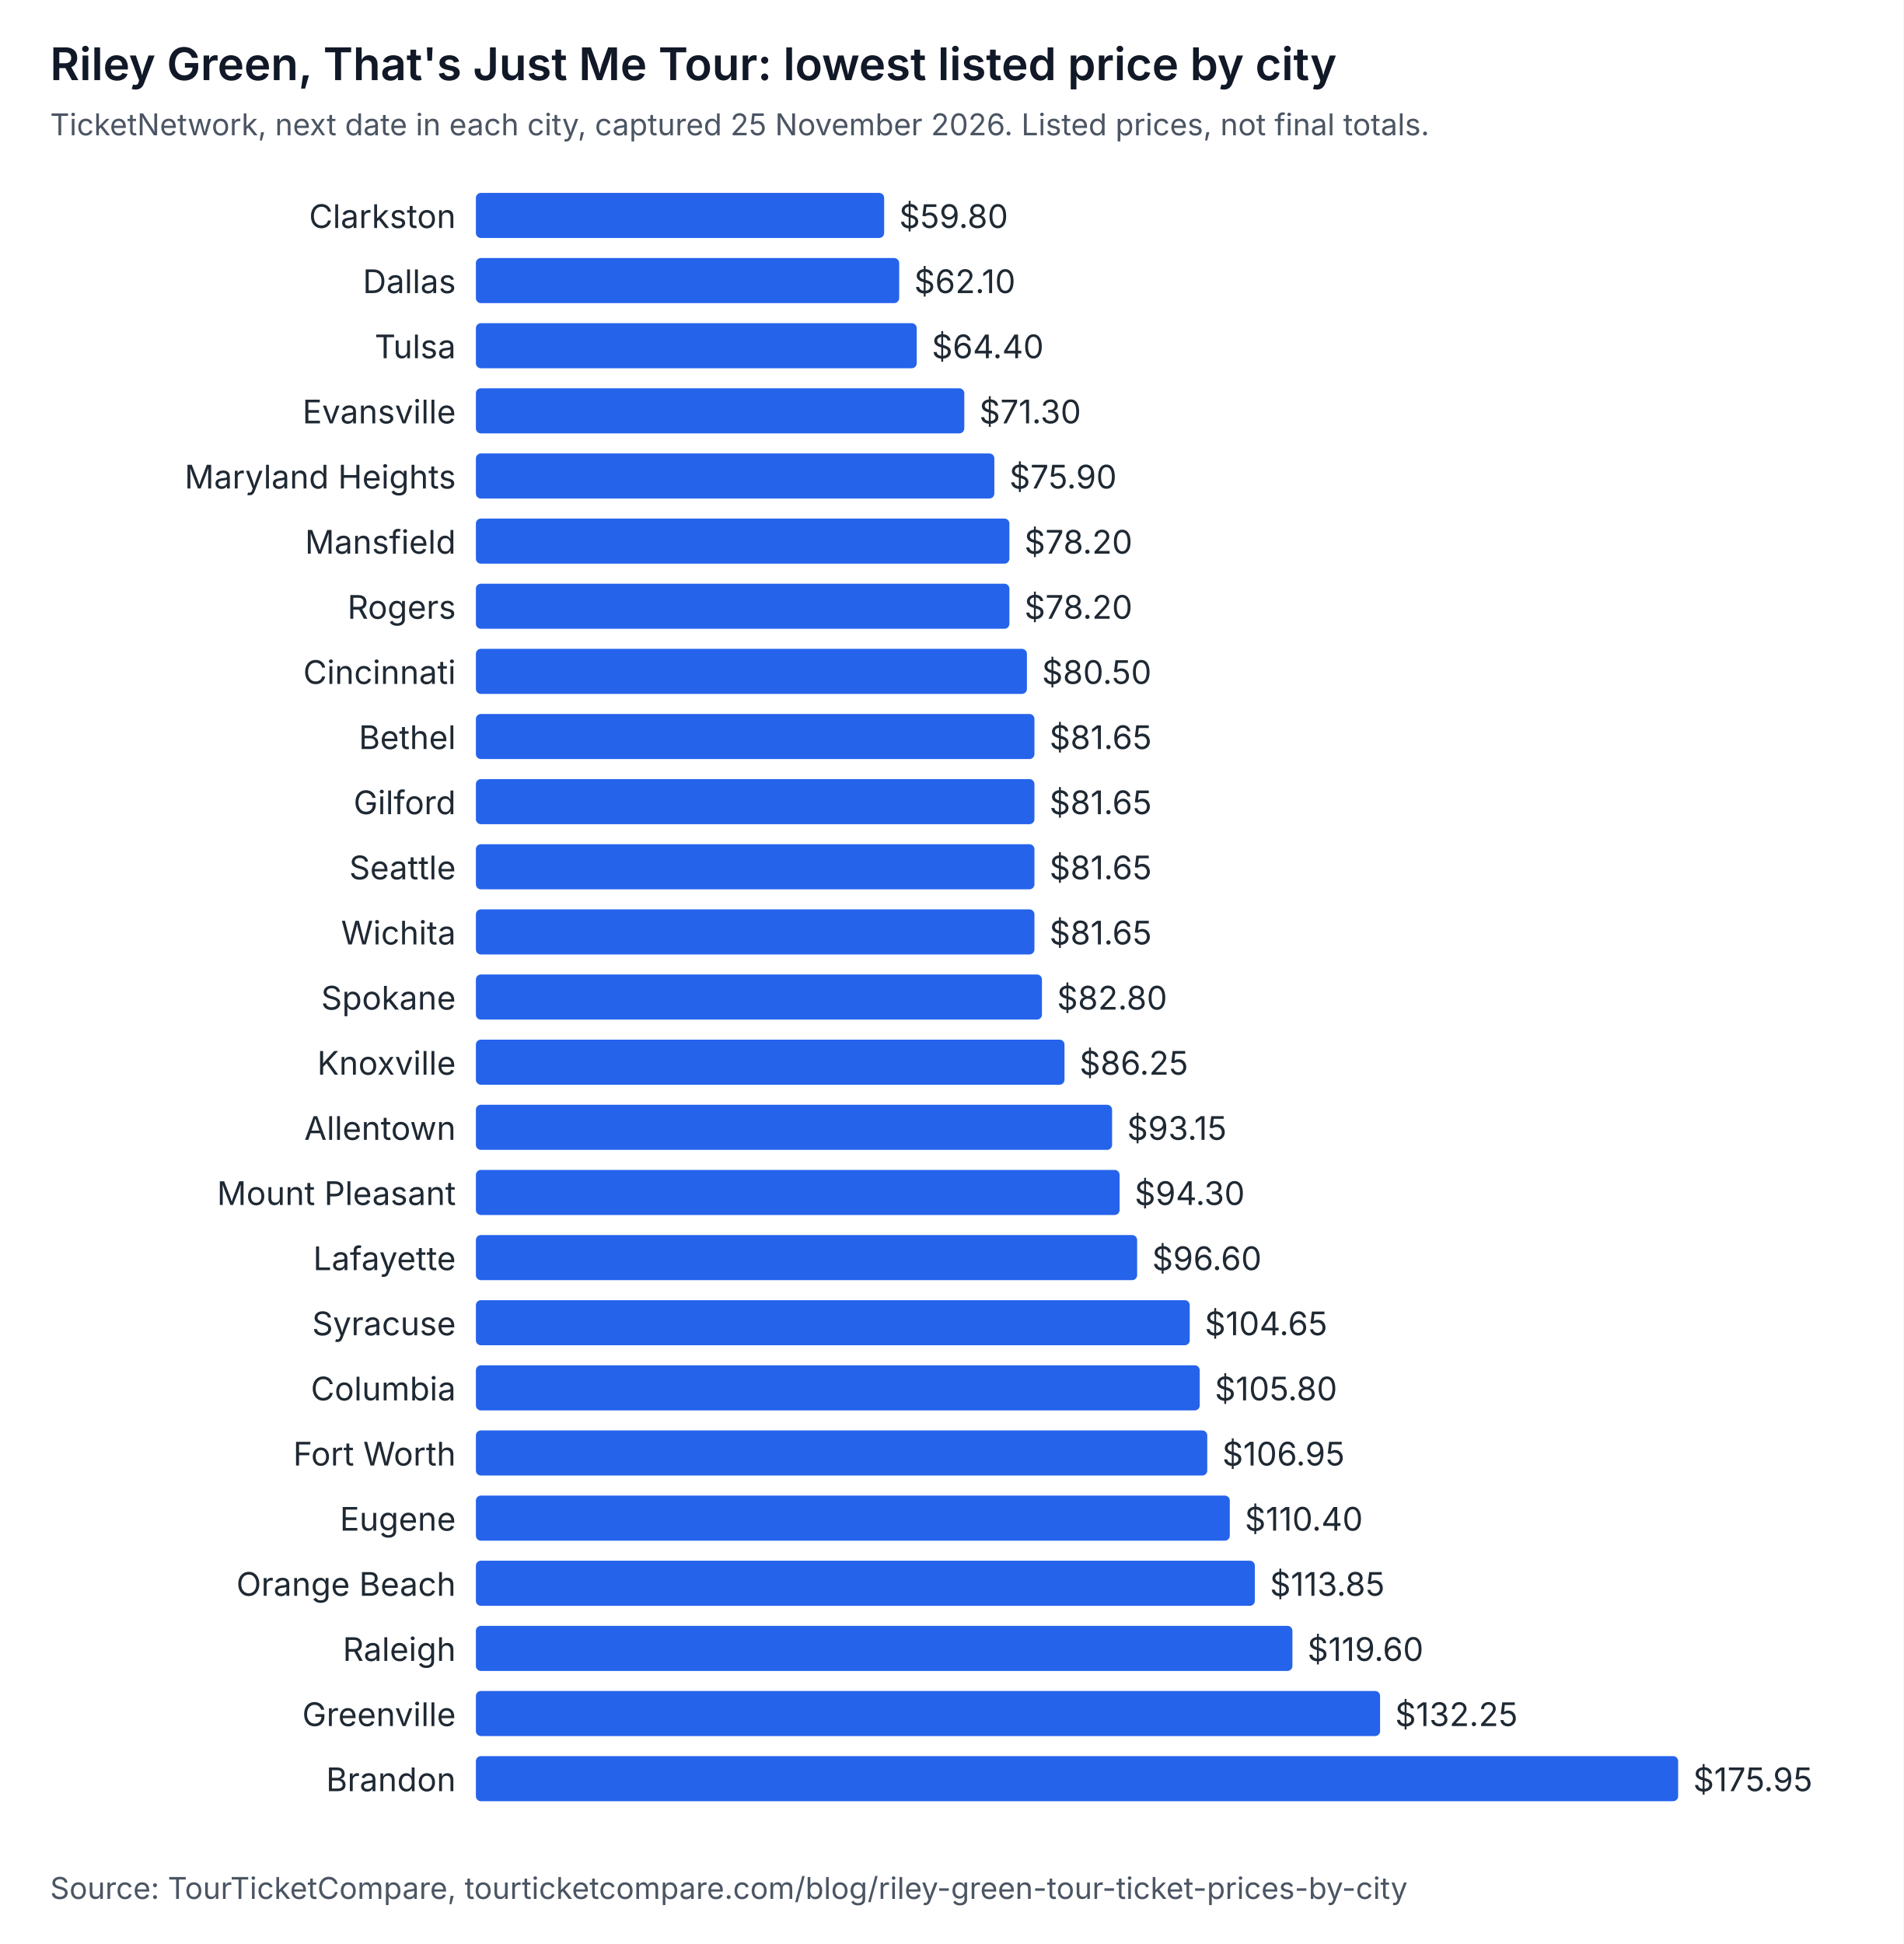
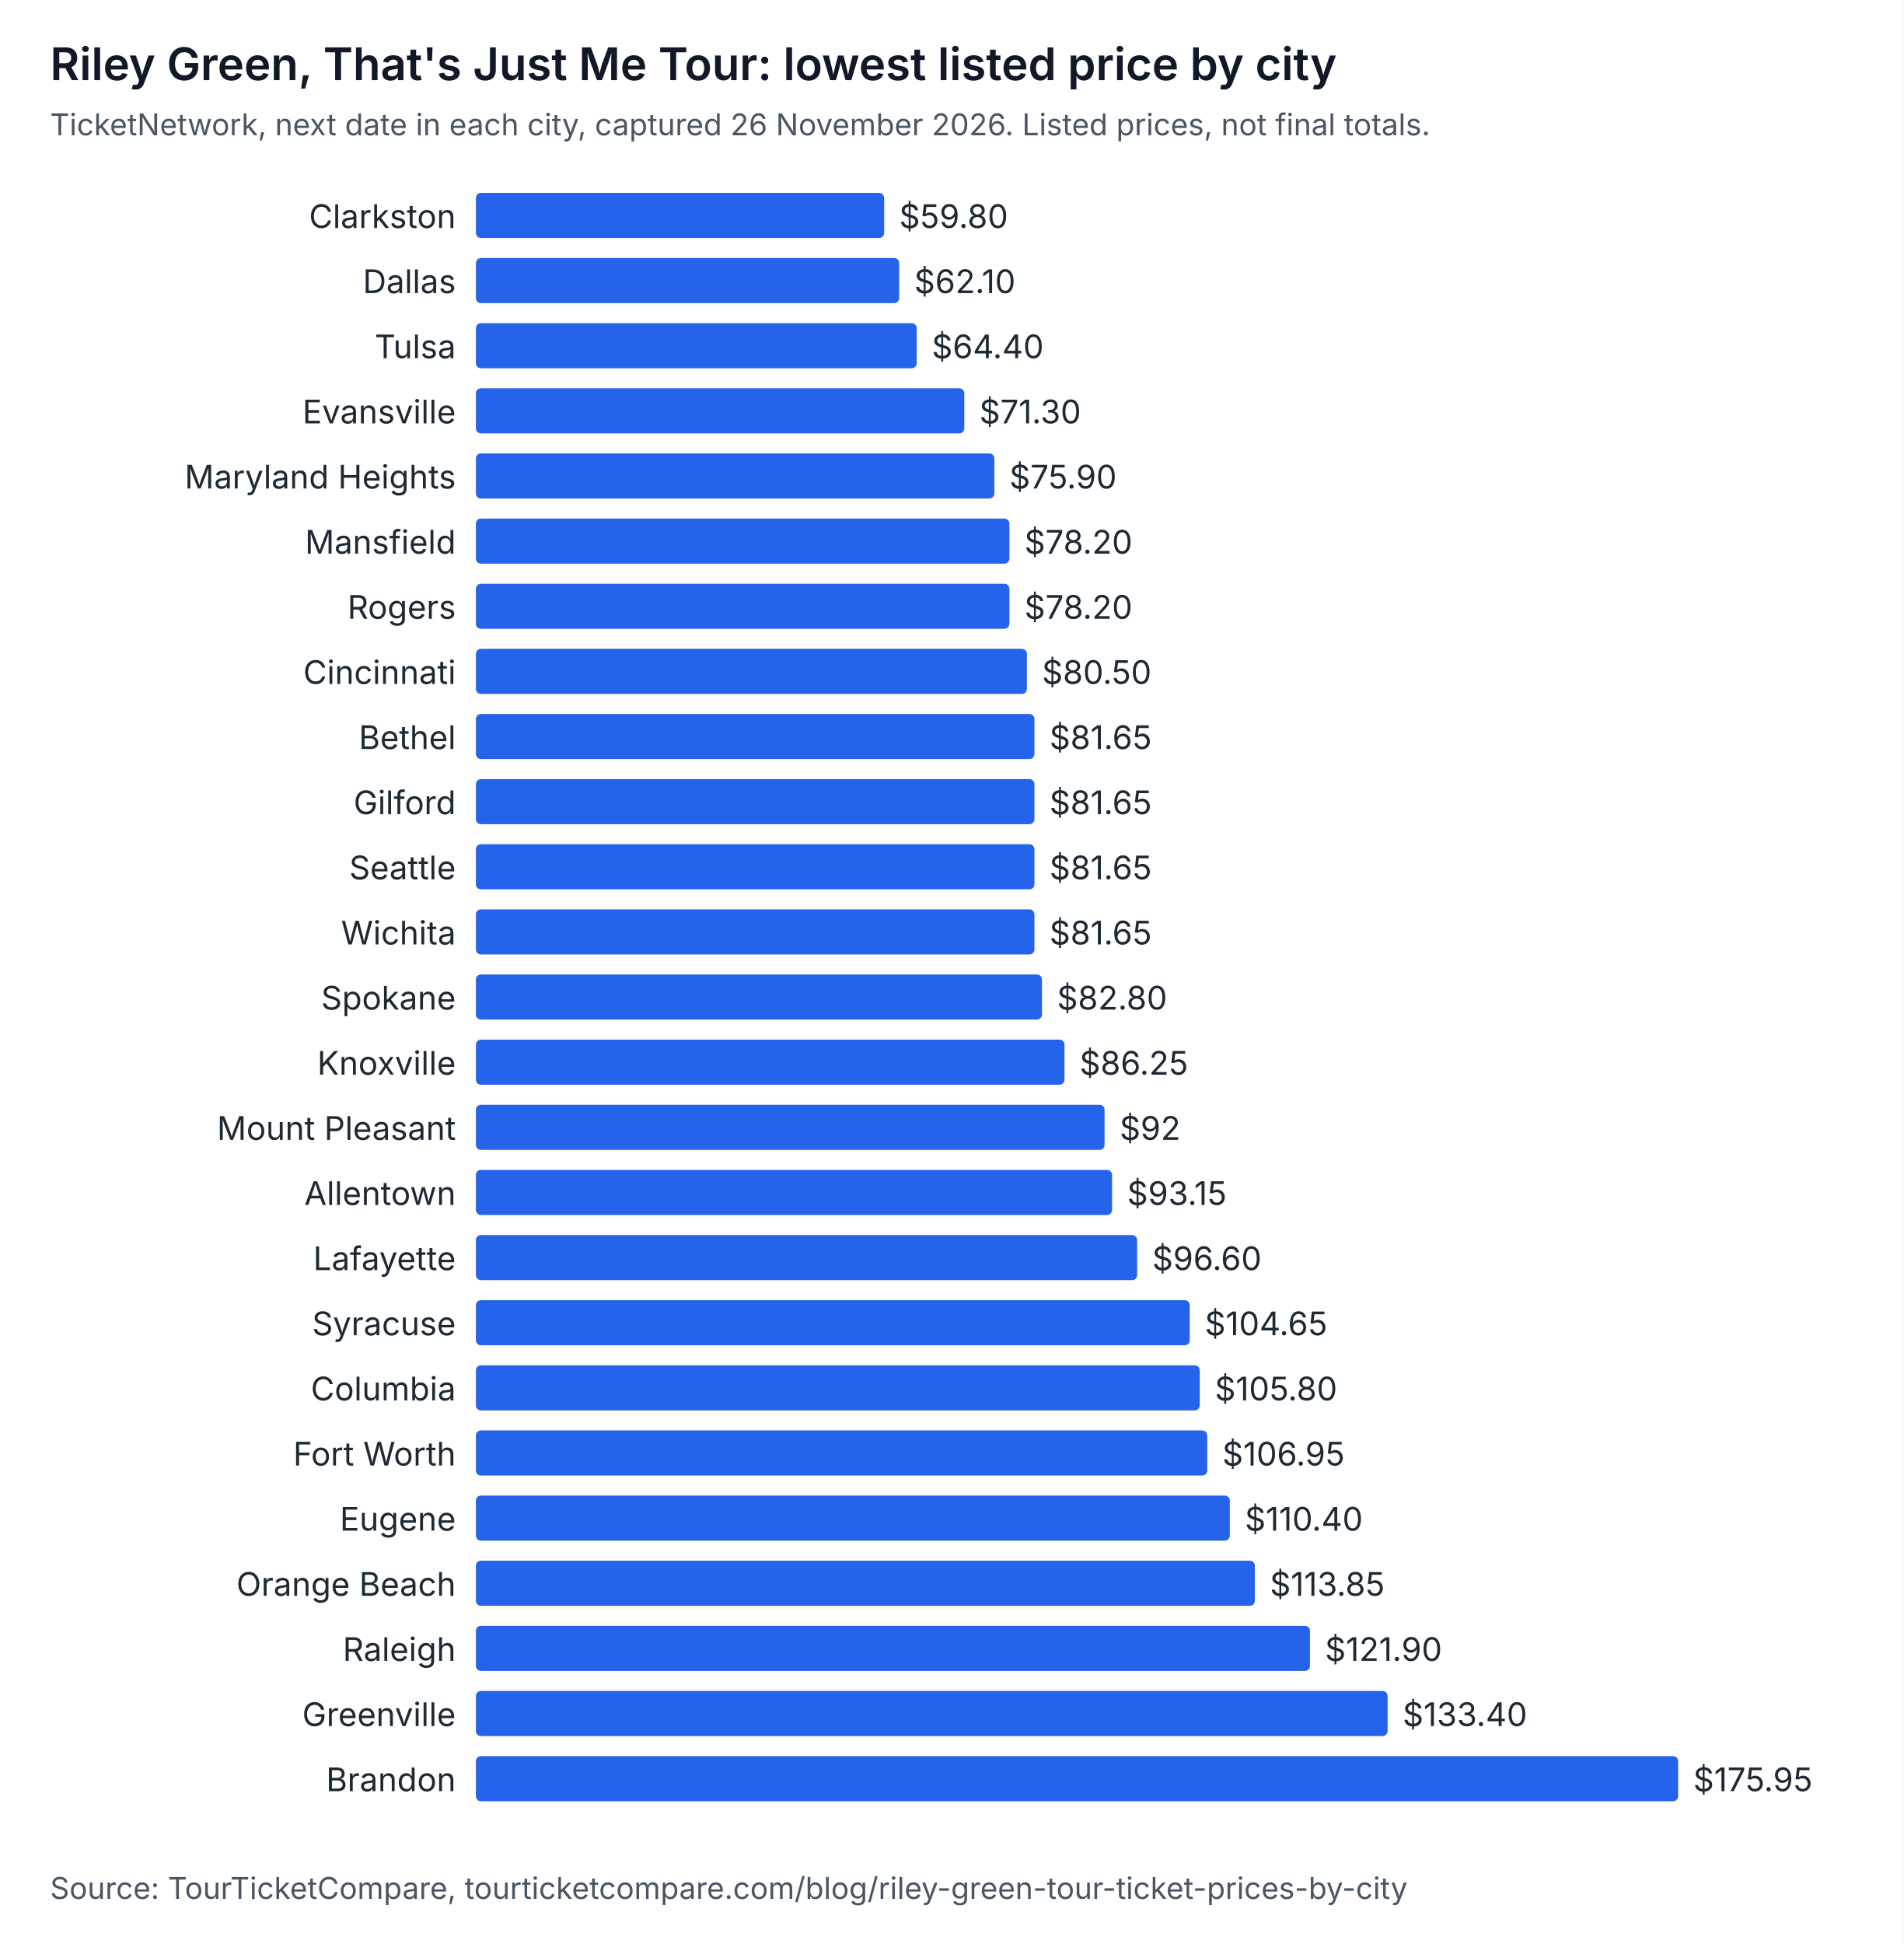
<svg xmlns="http://www.w3.org/2000/svg" width="760" height="776" viewBox="0 0 760 776" role="img" aria-labelledby="t d" font-family="system-ui, -apple-system, Segoe UI, sans-serif">
  <rect width="760" height="776" fill="#ffffff" />
  <text x="20" y="32" font-size="18" font-weight="600" fill="#111827">Riley Green, That's Just Me Tour: lowest listed price by city</text>
-   <text x="20" y="54" font-size="12" fill="#4b5563">TicketNetwork, next date in each city, captured 25 November 2026. Listed prices, not final totals.</text>
+   <text x="20" y="54" font-size="12" fill="#4b5563">TicketNetwork, next date in each city, captured 26 November 2026. Listed prices, not final totals.</text>
  <text x="182" y="91" text-anchor="end" font-size="13" fill="#1f2933">Clarkston</text>
  <rect x="190" y="77" width="163" height="18" rx="2" fill="#2563eb" />
  <text x="359" y="91" font-size="13" fill="#1f2933">$59.80</text>
  <text x="182" y="117" text-anchor="end" font-size="13" fill="#1f2933">Dallas</text>
  <rect x="190" y="103" width="169" height="18" rx="2" fill="#2563eb" />
  <text x="365" y="117" font-size="13" fill="#1f2933">$62.10</text>
  <text x="182" y="143" text-anchor="end" font-size="13" fill="#1f2933">Tulsa</text>
  <rect x="190" y="129" width="176" height="18" rx="2" fill="#2563eb" />
  <text x="372" y="143" font-size="13" fill="#1f2933">$64.40</text>
  <text x="182" y="169" text-anchor="end" font-size="13" fill="#1f2933">Evansville</text>
  <rect x="190" y="155" width="195" height="18" rx="2" fill="#2563eb" />
  <text x="391" y="169" font-size="13" fill="#1f2933">$71.30</text>
  <text x="182" y="195" text-anchor="end" font-size="13" fill="#1f2933">Maryland Heights</text>
  <rect x="190" y="181" width="207" height="18" rx="2" fill="#2563eb" />
  <text x="403" y="195" font-size="13" fill="#1f2933">$75.90</text>
  <text x="182" y="221" text-anchor="end" font-size="13" fill="#1f2933">Mansfield</text>
  <rect x="190" y="207" width="213" height="18" rx="2" fill="#2563eb" />
  <text x="409" y="221" font-size="13" fill="#1f2933">$78.20</text>
  <text x="182" y="247" text-anchor="end" font-size="13" fill="#1f2933">Rogers</text>
  <rect x="190" y="233" width="213" height="18" rx="2" fill="#2563eb" />
  <text x="409" y="247" font-size="13" fill="#1f2933">$78.20</text>
  <text x="182" y="273" text-anchor="end" font-size="13" fill="#1f2933">Cincinnati</text>
  <rect x="190" y="259" width="220" height="18" rx="2" fill="#2563eb" />
  <text x="416" y="273" font-size="13" fill="#1f2933">$80.50</text>
  <text x="182" y="299" text-anchor="end" font-size="13" fill="#1f2933">Bethel</text>
  <rect x="190" y="285" width="223" height="18" rx="2" fill="#2563eb" />
  <text x="419" y="299" font-size="13" fill="#1f2933">$81.65</text>
  <text x="182" y="325" text-anchor="end" font-size="13" fill="#1f2933">Gilford</text>
  <rect x="190" y="311" width="223" height="18" rx="2" fill="#2563eb" />
  <text x="419" y="325" font-size="13" fill="#1f2933">$81.65</text>
  <text x="182" y="351" text-anchor="end" font-size="13" fill="#1f2933">Seattle</text>
  <rect x="190" y="337" width="223" height="18" rx="2" fill="#2563eb" />
  <text x="419" y="351" font-size="13" fill="#1f2933">$81.65</text>
  <text x="182" y="377" text-anchor="end" font-size="13" fill="#1f2933">Wichita</text>
  <rect x="190" y="363" width="223" height="18" rx="2" fill="#2563eb" />
  <text x="419" y="377" font-size="13" fill="#1f2933">$81.65</text>
  <text x="182" y="403" text-anchor="end" font-size="13" fill="#1f2933">Spokane</text>
  <rect x="190" y="389" width="226" height="18" rx="2" fill="#2563eb" />
  <text x="422" y="403" font-size="13" fill="#1f2933">$82.80</text>
  <text x="182" y="429" text-anchor="end" font-size="13" fill="#1f2933">Knoxville</text>
  <rect x="190" y="415" width="235" height="18" rx="2" fill="#2563eb" />
  <text x="431" y="429" font-size="13" fill="#1f2933">$86.25</text>
-   <text x="182" y="455" text-anchor="end" font-size="13" fill="#1f2933">Allentown</text>
-   <rect x="190" y="441" width="254" height="18" rx="2" fill="#2563eb" />
-   <text x="450" y="455" font-size="13" fill="#1f2933">$93.15</text>
-   <text x="182" y="481" text-anchor="end" font-size="13" fill="#1f2933">Mount Pleasant</text>
-   <rect x="190" y="467" width="257" height="18" rx="2" fill="#2563eb" />
-   <text x="453" y="481" font-size="13" fill="#1f2933">$94.30</text>
+   <text x="182" y="455" text-anchor="end" font-size="13" fill="#1f2933">Mount Pleasant</text>
+   <rect x="190" y="441" width="251" height="18" rx="2" fill="#2563eb" />
+   <text x="447" y="455" font-size="13" fill="#1f2933">$92</text>
+   <text x="182" y="481" text-anchor="end" font-size="13" fill="#1f2933">Allentown</text>
+   <rect x="190" y="467" width="254" height="18" rx="2" fill="#2563eb" />
+   <text x="450" y="481" font-size="13" fill="#1f2933">$93.15</text>
  <text x="182" y="507" text-anchor="end" font-size="13" fill="#1f2933">Lafayette</text>
  <rect x="190" y="493" width="264" height="18" rx="2" fill="#2563eb" />
  <text x="460" y="507" font-size="13" fill="#1f2933">$96.60</text>
  <text x="182" y="533" text-anchor="end" font-size="13" fill="#1f2933">Syracuse</text>
  <rect x="190" y="519" width="285" height="18" rx="2" fill="#2563eb" />
  <text x="481" y="533" font-size="13" fill="#1f2933">$104.65</text>
  <text x="182" y="559" text-anchor="end" font-size="13" fill="#1f2933">Columbia</text>
  <rect x="190" y="545" width="289" height="18" rx="2" fill="#2563eb" />
  <text x="485" y="559" font-size="13" fill="#1f2933">$105.80</text>
  <text x="182" y="585" text-anchor="end" font-size="13" fill="#1f2933">Fort Worth</text>
  <rect x="190" y="571" width="292" height="18" rx="2" fill="#2563eb" />
  <text x="488" y="585" font-size="13" fill="#1f2933">$106.95</text>
  <text x="182" y="611" text-anchor="end" font-size="13" fill="#1f2933">Eugene</text>
  <rect x="190" y="597" width="301" height="18" rx="2" fill="#2563eb" />
  <text x="497" y="611" font-size="13" fill="#1f2933">$110.40</text>
  <text x="182" y="637" text-anchor="end" font-size="13" fill="#1f2933">Orange Beach</text>
  <rect x="190" y="623" width="311" height="18" rx="2" fill="#2563eb" />
  <text x="507" y="637" font-size="13" fill="#1f2933">$113.85</text>
  <text x="182" y="663" text-anchor="end" font-size="13" fill="#1f2933">Raleigh</text>
-   <rect x="190" y="649" width="326" height="18" rx="2" fill="#2563eb" />
-   <text x="522" y="663" font-size="13" fill="#1f2933">$119.60</text>
+   <rect x="190" y="649" width="333" height="18" rx="2" fill="#2563eb" />
+   <text x="529" y="663" font-size="13" fill="#1f2933">$121.90</text>
  <text x="182" y="689" text-anchor="end" font-size="13" fill="#1f2933">Greenville</text>
-   <rect x="190" y="675" width="361" height="18" rx="2" fill="#2563eb" />
-   <text x="557" y="689" font-size="13" fill="#1f2933">$132.25</text>
+   <rect x="190" y="675" width="364" height="18" rx="2" fill="#2563eb" />
+   <text x="560" y="689" font-size="13" fill="#1f2933">$133.40</text>
  <text x="182" y="715" text-anchor="end" font-size="13" fill="#1f2933">Brandon</text>
  <rect x="190" y="701" width="480" height="18" rx="2" fill="#2563eb" />
  <text x="676" y="715" font-size="13" fill="#1f2933">$175.95</text>
  <text x="20" y="758" font-size="12" fill="#4b5563">Source: TourTicketCompare, tourticketcompare.com/blog/riley-green-tour-ticket-prices-by-city</text>
</svg>
